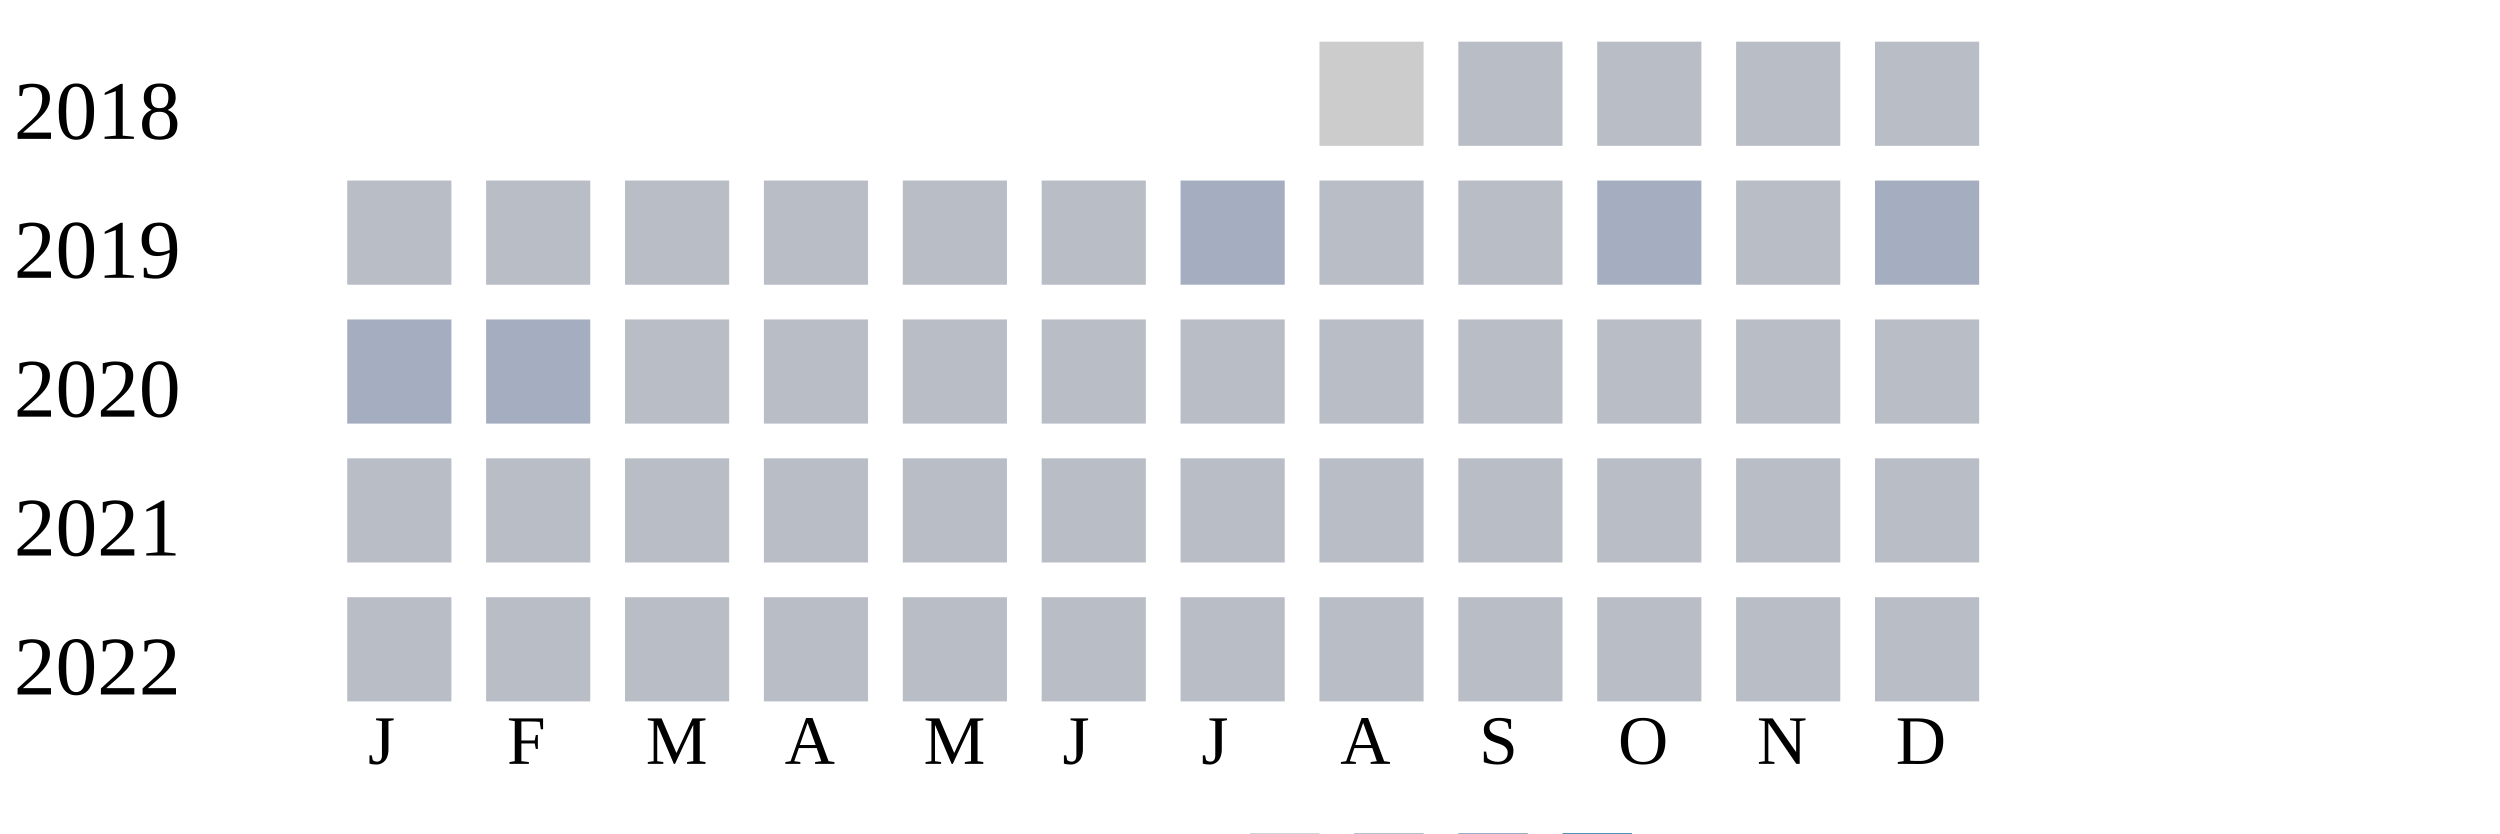
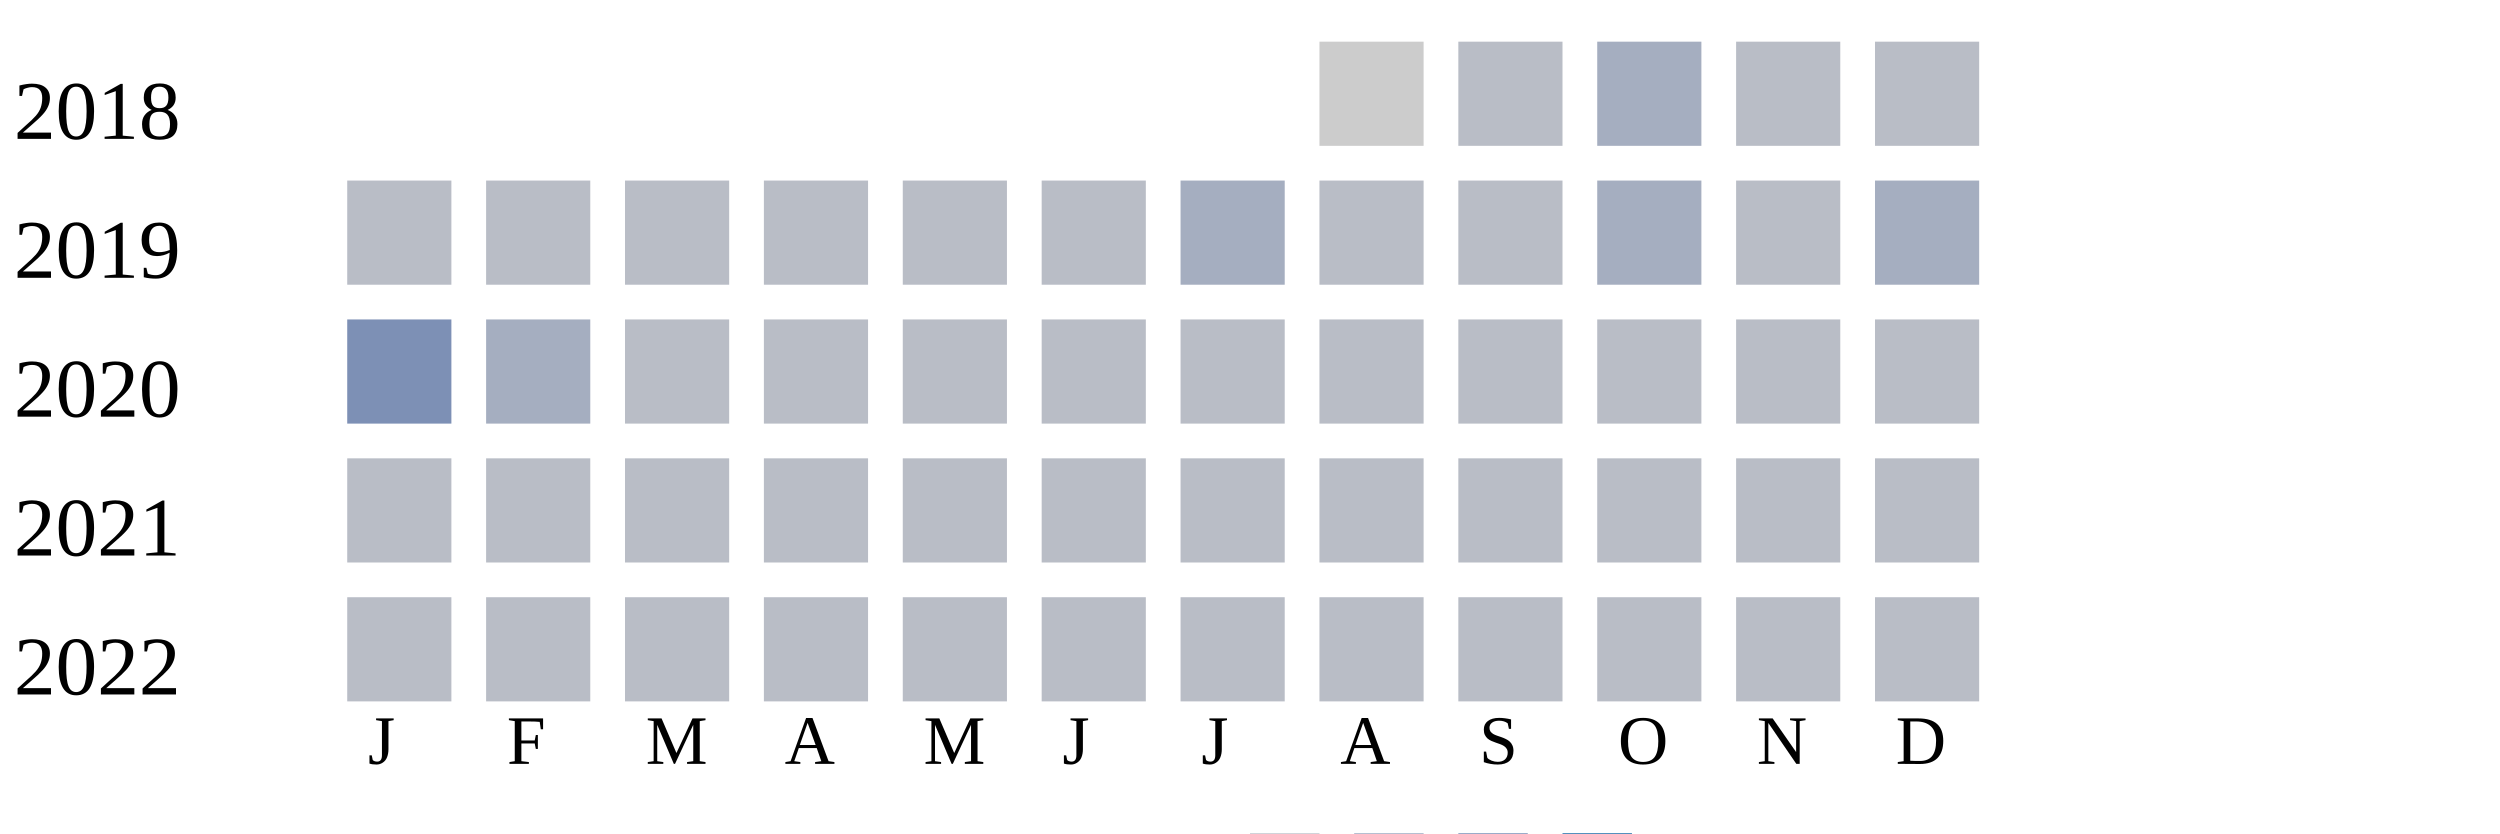
<svg xmlns="http://www.w3.org/2000/svg" width="360" height="120">
  <g transform="translate(0 0)">
    <text x="2" y="20">2018</text>
    <rect x="190" y="6" width="15" height="15" fill="#cccccc" />
    <rect x="210" y="6" width="15" height="15" fill="#b9bdc6" />
-     <rect x="230" y="6" width="15" height="15" fill="#b9bdc6" />
+     <rect x="230" y="6" width="15" height="15" fill="#a5aec0" />
    <rect x="250" y="6" width="15" height="15" fill="#b9bdc6" />
    <rect x="270" y="6" width="15" height="15" fill="#b9bdc6" />
  </g>
  <g transform="translate(0 20)">
    <text x="2" y="20">2019</text>
    <rect x="50" y="6" width="15" height="15" fill="#b9bdc6" />
    <rect x="70" y="6" width="15" height="15" fill="#b9bdc6" />
    <rect x="90" y="6" width="15" height="15" fill="#b9bdc6" />
    <rect x="110" y="6" width="15" height="15" fill="#b9bdc6" />
    <rect x="130" y="6" width="15" height="15" fill="#b9bdc6" />
    <rect x="150" y="6" width="15" height="15" fill="#b9bdc6" />
    <rect x="170" y="6" width="15" height="15" fill="#a5aec0" />
    <rect x="190" y="6" width="15" height="15" fill="#b9bdc6" />
    <rect x="210" y="6" width="15" height="15" fill="#b9bdc6" />
    <rect x="230" y="6" width="15" height="15" fill="#a5aec0" />
    <rect x="250" y="6" width="15" height="15" fill="#b9bdc6" />
    <rect x="270" y="6" width="15" height="15" fill="#a5aec0" />
  </g>
  <g transform="translate(0 40)">
    <text x="2" y="20">2020</text>
-     <rect x="50" y="6" width="15" height="15" fill="#a5aec0" />
+     <rect x="50" y="6" width="15" height="15" fill="#7d90b5" />
    <rect x="70" y="6" width="15" height="15" fill="#a5aec0" />
    <rect x="90" y="6" width="15" height="15" fill="#b9bdc6" />
    <rect x="110" y="6" width="15" height="15" fill="#b9bdc6" />
    <rect x="130" y="6" width="15" height="15" fill="#b9bdc6" />
    <rect x="150" y="6" width="15" height="15" fill="#b9bdc6" />
    <rect x="170" y="6" width="15" height="15" fill="#b9bdc6" />
    <rect x="190" y="6" width="15" height="15" fill="#b9bdc6" />
    <rect x="210" y="6" width="15" height="15" fill="#b9bdc6" />
    <rect x="230" y="6" width="15" height="15" fill="#b9bdc6" />
    <rect x="250" y="6" width="15" height="15" fill="#b9bdc6" />
    <rect x="270" y="6" width="15" height="15" fill="#b9bdc6" />
  </g>
  <g transform="translate(0 60)">
    <text x="2" y="20">2021</text>
    <rect x="50" y="6" width="15" height="15" fill="#b9bdc6" />
    <rect x="70" y="6" width="15" height="15" fill="#b9bdc6" />
    <rect x="90" y="6" width="15" height="15" fill="#b9bdc6" />
    <rect x="110" y="6" width="15" height="15" fill="#b9bdc6" />
    <rect x="130" y="6" width="15" height="15" fill="#b9bdc6" />
    <rect x="150" y="6" width="15" height="15" fill="#b9bdc6" />
    <rect x="170" y="6" width="15" height="15" fill="#b9bdc6" />
    <rect x="190" y="6" width="15" height="15" fill="#b9bdc6" />
    <rect x="210" y="6" width="15" height="15" fill="#b9bdc6" />
    <rect x="230" y="6" width="15" height="15" fill="#b9bdc6" />
    <rect x="250" y="6" width="15" height="15" fill="#b9bdc6" />
    <rect x="270" y="6" width="15" height="15" fill="#b9bdc6" />
  </g>
  <g transform="translate(0 80)">
    <text x="2" y="20">2022</text>
    <rect x="50" y="6" width="15" height="15" fill="#b9bdc6" />
    <rect x="70" y="6" width="15" height="15" fill="#b9bdc6" />
    <rect x="90" y="6" width="15" height="15" fill="#b9bdc6" />
    <rect x="110" y="6" width="15" height="15" fill="#b9bdc6" />
    <rect x="130" y="6" width="15" height="15" fill="#b9bdc6" />
    <rect x="150" y="6" width="15" height="15" fill="#b9bdc6" />
    <rect x="170" y="6" width="15" height="15" fill="#b9bdc6" />
    <rect x="190" y="6" width="15" height="15" fill="#b9bdc6" />
    <rect x="210" y="6" width="15" height="15" fill="#b9bdc6" />
    <rect x="230" y="6" width="15" height="15" fill="#b9bdc6" />
    <rect x="250" y="6" width="15" height="15" fill="#b9bdc6" />
    <rect x="270" y="6" width="15" height="15" fill="#b9bdc6" />
  </g>
  <text style="font-size: 10px; text-align: center" x="53" y="110">J</text>
  <text style="font-size: 10px; text-align: center" x="73" y="110">F</text>
  <text style="font-size: 10px; text-align: center" x="93" y="110">M</text>
  <text style="font-size: 10px; text-align: center" x="113" y="110">A</text>
  <text style="font-size: 10px; text-align: center" x="133" y="110">M</text>
  <text style="font-size: 10px; text-align: center" x="153" y="110">J</text>
  <text style="font-size: 10px; text-align: center" x="173" y="110">J</text>
  <text style="font-size: 10px; text-align: center" x="193" y="110">A</text>
  <text style="font-size: 10px; text-align: center" x="213" y="110">S</text>
  <text style="font-size: 10px; text-align: center" x="233" y="110">O</text>
  <text style="font-size: 10px; text-align: center" x="253" y="110">N</text>
  <text style="font-size: 10px; text-align: center" x="273" y="110">D</text>
  <text style="font-size: 10px;" x="155" y="129">Less</text>
  <rect fill="#b9bdc6" width="10" height="10" x="180" y="120" />
  <rect fill="#919fba" width="10" height="10" x="195" y="120" />
  <rect fill="#6882ae" width="10" height="10" x="210" y="120" />
  <rect fill="#005a9c" width="10" height="10" x="225" y="120" />
  <text x="240" y="129" style="font-size: 10px;">More</text>
</svg>
